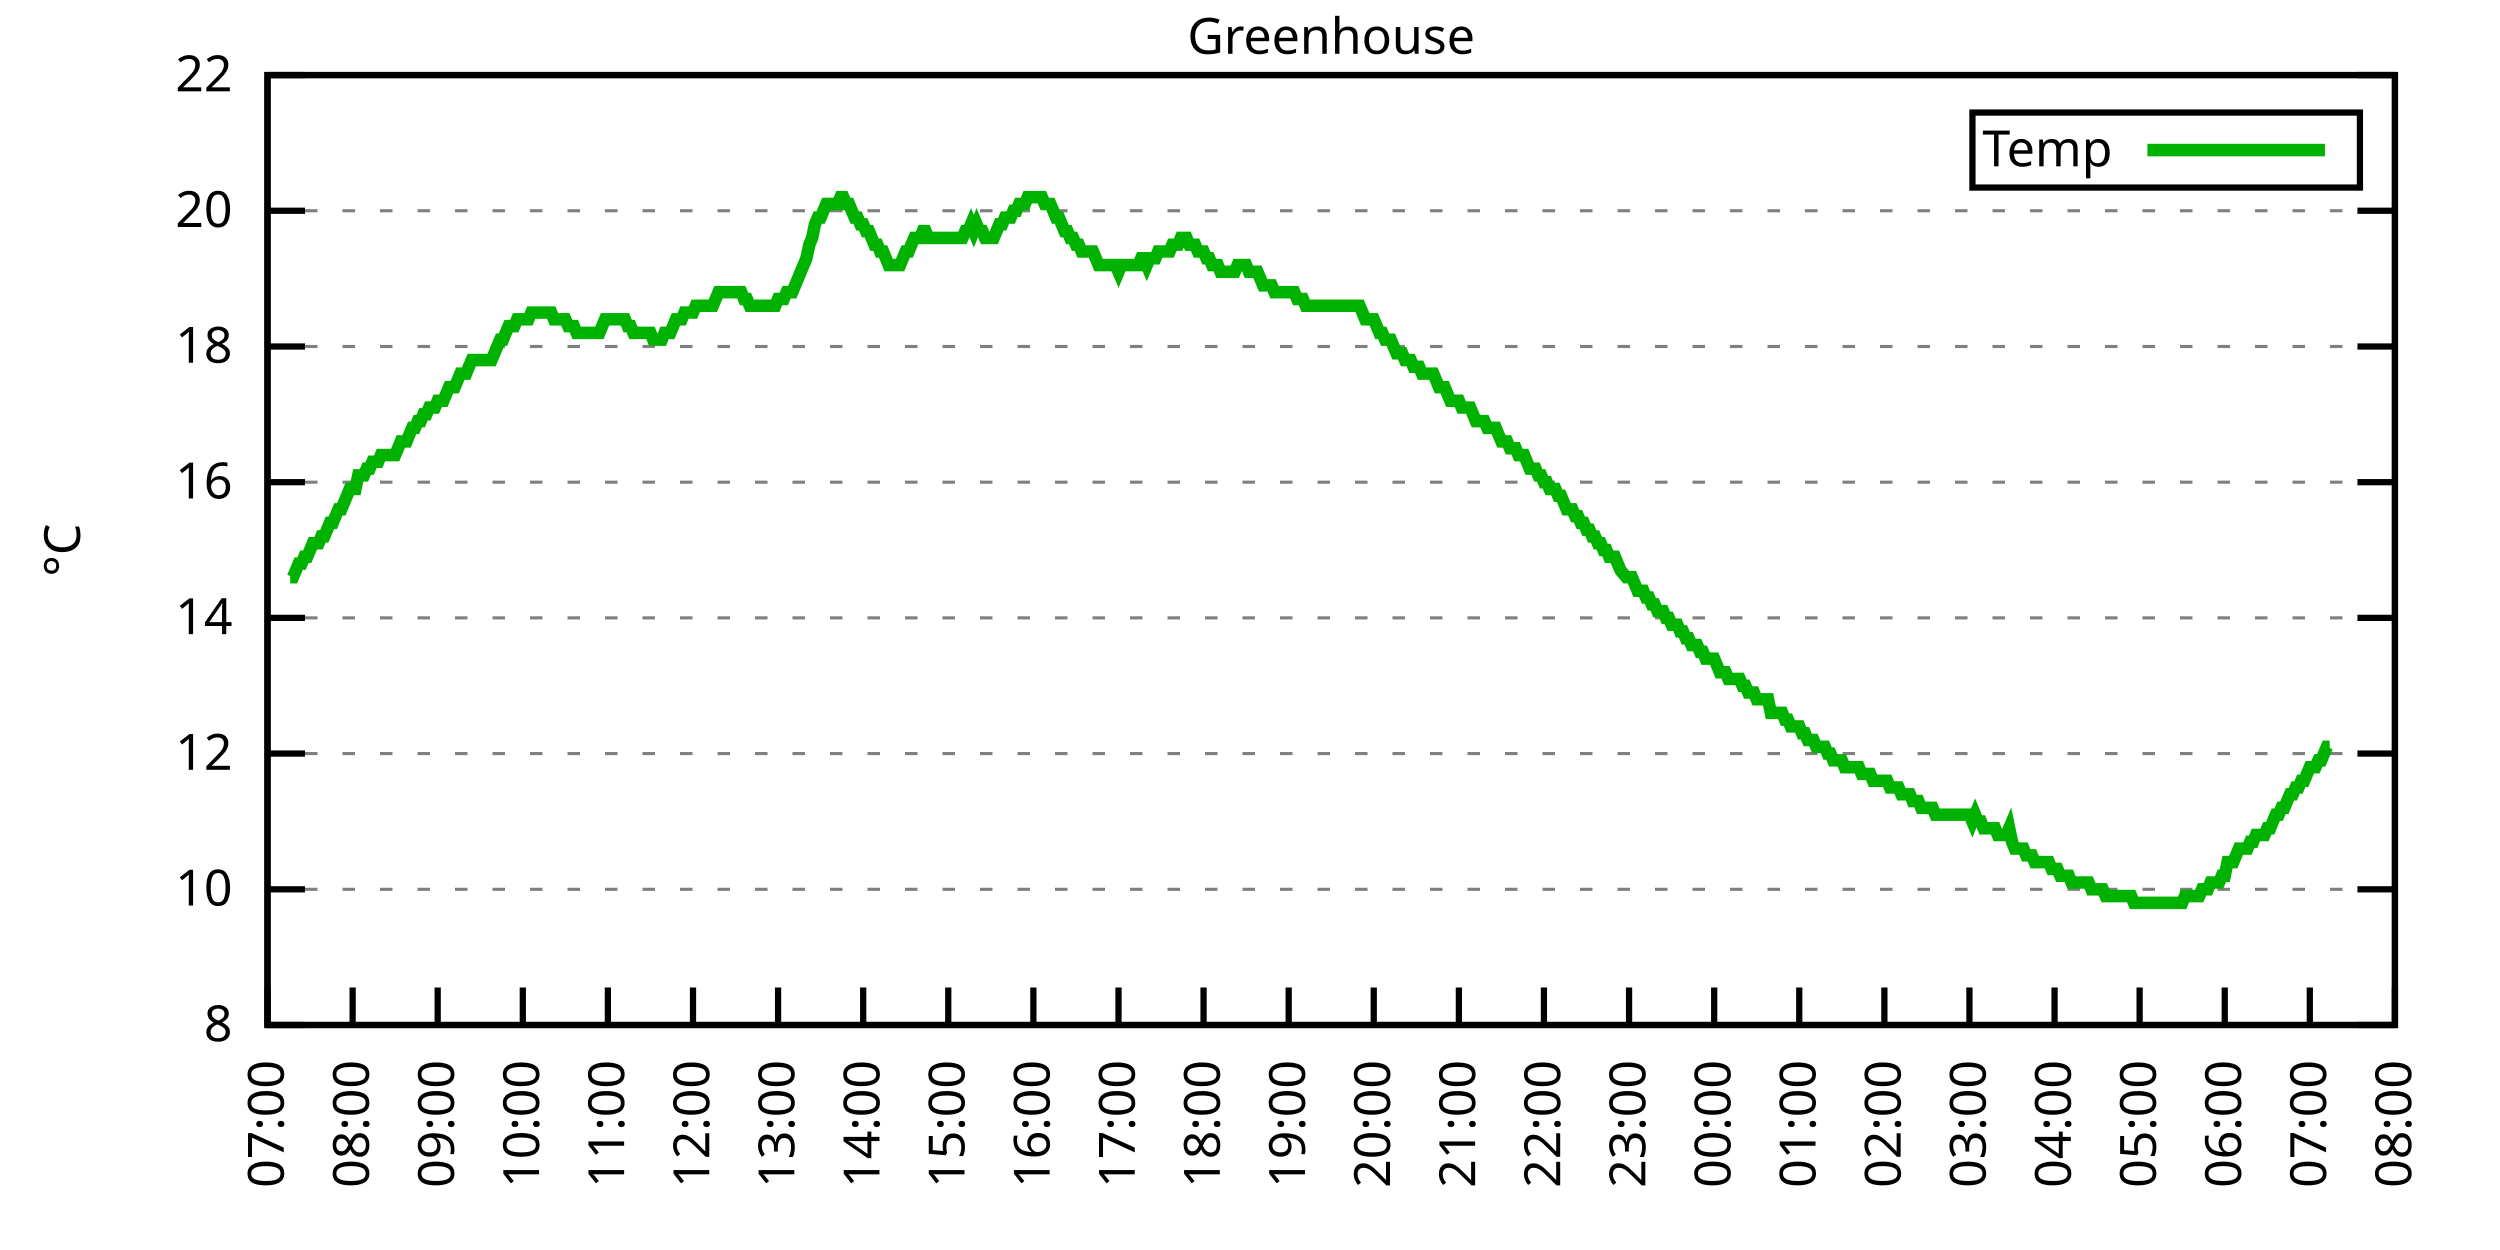
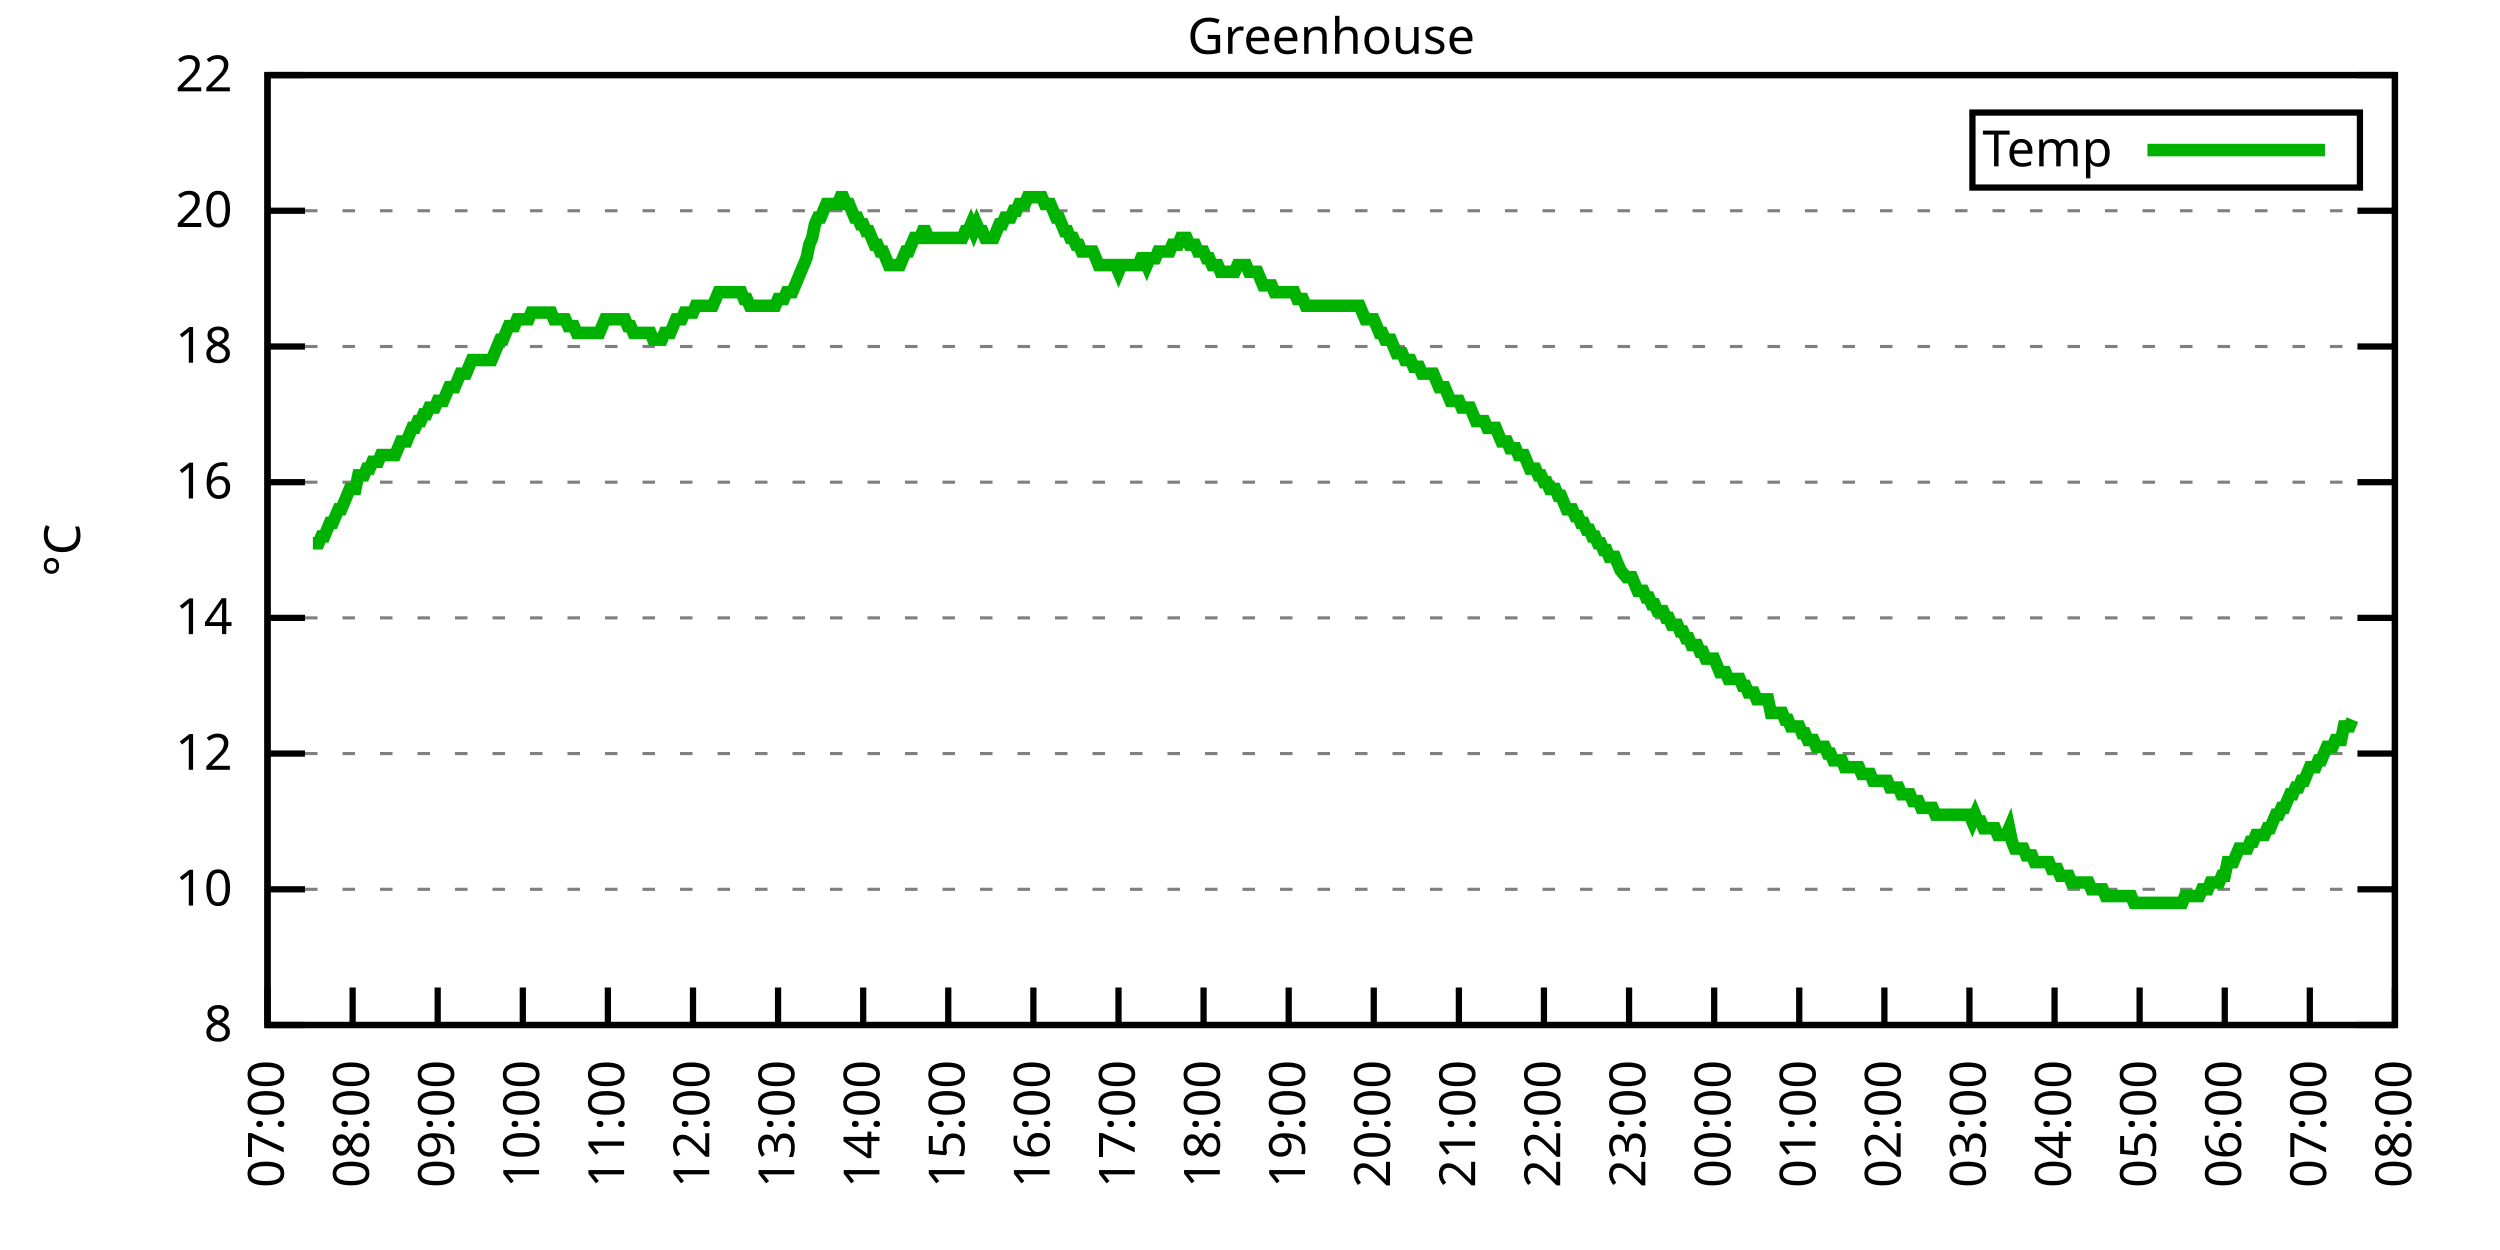
<svg xmlns="http://www.w3.org/2000/svg" xmlns:xlink="http://www.w3.org/1999/xlink" width="400" height="200" viewBox="0 0 400 200">
  <g id="gnuplot_canvas">
    <rect x="0" y="0" width="400" height="200" fill="none" />
    <defs>
      <circle id="gpDot" r="0.5" stroke-width="0.5" stroke="currentColor" />
      <path id="gpPt0" stroke-width="0.333" stroke="currentColor" d="M-1,0 h2 M0,-1 v2" />
      <path id="gpPt1" stroke-width="0.333" stroke="currentColor" d="M-1,-1 L1,1 M1,-1 L-1,1" />
      <path id="gpPt2" stroke-width="0.333" stroke="currentColor" d="M-1,0 L1,0 M0,-1 L0,1 M-1,-1 L1,1 M-1,1 L1,-1" />
      <rect id="gpPt3" stroke-width="0.333" stroke="currentColor" x="-1" y="-1" width="2" height="2" />
      <rect id="gpPt4" stroke-width="0.333" stroke="currentColor" fill="currentColor" x="-1" y="-1" width="2" height="2" />
      <circle id="gpPt5" stroke-width="0.333" stroke="currentColor" cx="0" cy="0" r="1" />
      <use xlink:href="#gpPt5" id="gpPt6" fill="currentColor" stroke="none" />
      <path id="gpPt7" stroke-width="0.333" stroke="currentColor" d="M0,-1.33 L-1.33,0.67 L1.33,0.67 z" />
      <use xlink:href="#gpPt7" id="gpPt8" fill="currentColor" stroke="none" />
      <use xlink:href="#gpPt7" id="gpPt9" stroke="currentColor" transform="rotate(180)" />
      <use xlink:href="#gpPt9" id="gpPt10" fill="currentColor" stroke="none" />
      <use xlink:href="#gpPt3" id="gpPt11" stroke="currentColor" transform="rotate(45)" />
      <use xlink:href="#gpPt11" id="gpPt12" fill="currentColor" stroke="none" />
      <path id="gpPt13" stroke-width="0.333" stroke="currentColor" d="M0,1.330 L1.265,0.411 L0.782,-1.067 L-0.782,-1.076 L-1.265,0.411 z" />
      <use xlink:href="#gpPt13" id="gpPt14" fill="currentColor" stroke="none" />
      <filter id="textbox" filterUnits="objectBoundingBox" x="0" y="0" height="1" width="1">
        <feFlood flood-color="white" flood-opacity="1" result="bgnd" />
        <feComposite in="SourceGraphic" in2="bgnd" operator="atop" />
      </filter>
      <filter id="greybox" filterUnits="objectBoundingBox" x="0" y="0" height="1" width="1">
        <feFlood flood-color="lightgrey" flood-opacity="1" result="grey" />
        <feComposite in="SourceGraphic" in2="grey" operator="atop" />
      </filter>
    </defs>
    <g fill="none" color="white" stroke="currentColor" stroke-width="1.00" stroke-linecap="butt" stroke-linejoin="miter">
</g>
    <g fill="none" color="black" stroke="currentColor" stroke-width="1.00" stroke-linecap="butt" stroke-linejoin="miter">
      <g stroke="none" shape-rendering="crispEdges">
        <polygon fill="rgb(255, 255, 255)" points="42.80,164.00 383.18,164.00 383.18,12.02 42.80,12.02 " />
      </g>
    </g>
    <g fill="none" color="black" stroke="currentColor" stroke-width="1.00" stroke-linecap="butt" stroke-linejoin="miter">
</g>
    <g fill="none" color="black" stroke="black" stroke-width="0.50" stroke-linecap="butt" stroke-linejoin="miter">
</g>
    <g fill="none" color="gray" stroke="currentColor" stroke-width="0.50" stroke-linecap="butt" stroke-linejoin="miter">
      <path stroke="gray" stroke-dasharray="2,4" class="gridline" d="M42.80,164.00 L383.19,164.00  " />
    </g>
    <g fill="none" color="gray" stroke="gray" stroke-width="1.00" stroke-linecap="butt" stroke-linejoin="miter">
</g>
    <g fill="none" color="black" stroke="currentColor" stroke-width="1.00" stroke-linecap="butt" stroke-linejoin="miter">
      <path stroke="black" d="M42.80,164.00 L48.80,164.00 M383.19,164.00 L377.19,164.00  " />
      <g transform="translate(37.20,166.60)" stroke="none" fill="black" font-family="Sans" font-size="8.00" text-anchor="end">
        <text>
          <tspan font-family="Sans"> 8</tspan>
        </text>
      </g>
    </g>
    <g fill="none" color="black" stroke="currentColor" stroke-width="1.00" stroke-linecap="butt" stroke-linejoin="miter">
</g>
    <g fill="none" color="black" stroke="black" stroke-width="0.50" stroke-linecap="butt" stroke-linejoin="miter">
</g>
    <g fill="none" color="gray" stroke="currentColor" stroke-width="0.50" stroke-linecap="butt" stroke-linejoin="miter">
      <path stroke="gray" stroke-dasharray="2,4" class="gridline" d="M42.80,142.29 L383.19,142.29  " />
    </g>
    <g fill="none" color="gray" stroke="gray" stroke-width="1.00" stroke-linecap="butt" stroke-linejoin="miter">
</g>
    <g fill="none" color="black" stroke="currentColor" stroke-width="1.00" stroke-linecap="butt" stroke-linejoin="miter">
      <path stroke="black" d="M42.80,142.29 L48.80,142.29 M383.19,142.29 L377.19,142.29  " />
      <g transform="translate(37.20,144.89)" stroke="none" fill="black" font-family="Sans" font-size="8.00" text-anchor="end">
        <text>
          <tspan font-family="Sans"> 10</tspan>
        </text>
      </g>
    </g>
    <g fill="none" color="black" stroke="currentColor" stroke-width="1.00" stroke-linecap="butt" stroke-linejoin="miter">
</g>
    <g fill="none" color="black" stroke="black" stroke-width="0.50" stroke-linecap="butt" stroke-linejoin="miter">
</g>
    <g fill="none" color="gray" stroke="currentColor" stroke-width="0.50" stroke-linecap="butt" stroke-linejoin="miter">
      <path stroke="gray" stroke-dasharray="2,4" class="gridline" d="M42.80,120.57 L383.19,120.57  " />
    </g>
    <g fill="none" color="gray" stroke="gray" stroke-width="1.00" stroke-linecap="butt" stroke-linejoin="miter">
</g>
    <g fill="none" color="black" stroke="currentColor" stroke-width="1.00" stroke-linecap="butt" stroke-linejoin="miter">
      <path stroke="black" d="M42.80,120.57 L48.80,120.57 M383.19,120.57 L377.19,120.57  " />
      <g transform="translate(37.20,123.17)" stroke="none" fill="black" font-family="Sans" font-size="8.00" text-anchor="end">
        <text>
          <tspan font-family="Sans"> 12</tspan>
        </text>
      </g>
    </g>
    <g fill="none" color="black" stroke="currentColor" stroke-width="1.00" stroke-linecap="butt" stroke-linejoin="miter">
</g>
    <g fill="none" color="black" stroke="black" stroke-width="0.50" stroke-linecap="butt" stroke-linejoin="miter">
</g>
    <g fill="none" color="gray" stroke="currentColor" stroke-width="0.50" stroke-linecap="butt" stroke-linejoin="miter">
      <path stroke="gray" stroke-dasharray="2,4" class="gridline" d="M42.80,98.86 L383.19,98.86  " />
    </g>
    <g fill="none" color="gray" stroke="gray" stroke-width="1.00" stroke-linecap="butt" stroke-linejoin="miter">
</g>
    <g fill="none" color="black" stroke="currentColor" stroke-width="1.00" stroke-linecap="butt" stroke-linejoin="miter">
      <path stroke="black" d="M42.80,98.86 L48.80,98.86 M383.19,98.86 L377.19,98.86  " />
      <g transform="translate(37.20,101.46)" stroke="none" fill="black" font-family="Sans" font-size="8.00" text-anchor="end">
        <text>
          <tspan font-family="Sans"> 14</tspan>
        </text>
      </g>
    </g>
    <g fill="none" color="black" stroke="currentColor" stroke-width="1.00" stroke-linecap="butt" stroke-linejoin="miter">
</g>
    <g fill="none" color="black" stroke="black" stroke-width="0.50" stroke-linecap="butt" stroke-linejoin="miter">
</g>
    <g fill="none" color="gray" stroke="currentColor" stroke-width="0.50" stroke-linecap="butt" stroke-linejoin="miter">
      <path stroke="gray" stroke-dasharray="2,4" class="gridline" d="M42.80,77.15 L383.19,77.15  " />
    </g>
    <g fill="none" color="gray" stroke="gray" stroke-width="1.00" stroke-linecap="butt" stroke-linejoin="miter">
</g>
    <g fill="none" color="black" stroke="currentColor" stroke-width="1.00" stroke-linecap="butt" stroke-linejoin="miter">
      <path stroke="black" d="M42.80,77.15 L48.80,77.15 M383.19,77.15 L377.19,77.15  " />
      <g transform="translate(37.20,79.75)" stroke="none" fill="black" font-family="Sans" font-size="8.00" text-anchor="end">
        <text>
          <tspan font-family="Sans"> 16</tspan>
        </text>
      </g>
    </g>
    <g fill="none" color="black" stroke="currentColor" stroke-width="1.00" stroke-linecap="butt" stroke-linejoin="miter">
</g>
    <g fill="none" color="black" stroke="black" stroke-width="0.50" stroke-linecap="butt" stroke-linejoin="miter">
</g>
    <g fill="none" color="gray" stroke="currentColor" stroke-width="0.50" stroke-linecap="butt" stroke-linejoin="miter">
      <path stroke="gray" stroke-dasharray="2,4" class="gridline" d="M42.80,55.44 L383.19,55.44  " />
    </g>
    <g fill="none" color="gray" stroke="gray" stroke-width="1.00" stroke-linecap="butt" stroke-linejoin="miter">
</g>
    <g fill="none" color="black" stroke="currentColor" stroke-width="1.00" stroke-linecap="butt" stroke-linejoin="miter">
      <path stroke="black" d="M42.80,55.44 L48.80,55.44 M383.19,55.44 L377.19,55.44  " />
      <g transform="translate(37.20,58.04)" stroke="none" fill="black" font-family="Sans" font-size="8.00" text-anchor="end">
        <text>
          <tspan font-family="Sans"> 18</tspan>
        </text>
      </g>
    </g>
    <g fill="none" color="black" stroke="currentColor" stroke-width="1.00" stroke-linecap="butt" stroke-linejoin="miter">
</g>
    <g fill="none" color="black" stroke="black" stroke-width="0.50" stroke-linecap="butt" stroke-linejoin="miter">
</g>
    <g fill="none" color="gray" stroke="currentColor" stroke-width="0.50" stroke-linecap="butt" stroke-linejoin="miter">
      <path stroke="gray" stroke-dasharray="2,4" class="gridline" d="M42.80,33.72 L383.19,33.72  " />
    </g>
    <g fill="none" color="gray" stroke="gray" stroke-width="1.00" stroke-linecap="butt" stroke-linejoin="miter">
</g>
    <g fill="none" color="black" stroke="currentColor" stroke-width="1.00" stroke-linecap="butt" stroke-linejoin="miter">
      <path stroke="black" d="M42.80,33.72 L48.80,33.72 M383.19,33.72 L377.19,33.72  " />
      <g transform="translate(37.20,36.32)" stroke="none" fill="black" font-family="Sans" font-size="8.00" text-anchor="end">
        <text>
          <tspan font-family="Sans"> 20</tspan>
        </text>
      </g>
    </g>
    <g fill="none" color="black" stroke="currentColor" stroke-width="1.00" stroke-linecap="butt" stroke-linejoin="miter">
</g>
    <g fill="none" color="black" stroke="black" stroke-width="0.50" stroke-linecap="butt" stroke-linejoin="miter">
</g>
    <g fill="none" color="gray" stroke="currentColor" stroke-width="0.50" stroke-linecap="butt" stroke-linejoin="miter">
      <path stroke="gray" stroke-dasharray="2,4" class="gridline" d="M42.80,12.01 L383.19,12.01  " />
    </g>
    <g fill="none" color="gray" stroke="gray" stroke-width="1.00" stroke-linecap="butt" stroke-linejoin="miter">
</g>
    <g fill="none" color="black" stroke="currentColor" stroke-width="1.00" stroke-linecap="butt" stroke-linejoin="miter">
      <path stroke="black" d="M42.80,12.01 L48.80,12.01 M383.19,12.01 L377.19,12.01  " />
      <g transform="translate(37.20,14.61)" stroke="none" fill="black" font-family="Sans" font-size="8.00" text-anchor="end">
        <text>
          <tspan font-family="Sans"> 22</tspan>
        </text>
      </g>
    </g>
    <g fill="none" color="black" stroke="currentColor" stroke-width="1.00" stroke-linecap="butt" stroke-linejoin="miter">
      <path stroke="black" d="M42.80,164.00 L42.80,158.00  " />
      <g transform="translate(45.40,169.60) rotate(270.00)" stroke="none" fill="black" font-family="Sans" font-size="8.00" text-anchor="end">
        <text>
          <tspan font-family="Sans">07:00</tspan>
        </text>
      </g>
    </g>
    <g fill="none" color="black" stroke="currentColor" stroke-width="1.00" stroke-linecap="butt" stroke-linejoin="miter">
      <path stroke="black" d="M56.42,164.00 L56.42,158.00  " />
      <g transform="translate(59.02,169.60) rotate(270.00)" stroke="none" fill="black" font-family="Sans" font-size="8.00" text-anchor="end">
        <text>
          <tspan font-family="Sans">08:00</tspan>
        </text>
      </g>
    </g>
    <g fill="none" color="black" stroke="currentColor" stroke-width="1.00" stroke-linecap="butt" stroke-linejoin="miter">
      <path stroke="black" d="M70.03,164.00 L70.03,158.00  " />
      <g transform="translate(72.63,169.60) rotate(270.00)" stroke="none" fill="black" font-family="Sans" font-size="8.00" text-anchor="end">
        <text>
          <tspan font-family="Sans">09:00</tspan>
        </text>
      </g>
    </g>
    <g fill="none" color="black" stroke="currentColor" stroke-width="1.00" stroke-linecap="butt" stroke-linejoin="miter">
      <path stroke="black" d="M83.65,164.00 L83.65,158.00  " />
      <g transform="translate(86.25,169.60) rotate(270.00)" stroke="none" fill="black" font-family="Sans" font-size="8.00" text-anchor="end">
        <text>
          <tspan font-family="Sans">10:00</tspan>
        </text>
      </g>
    </g>
    <g fill="none" color="black" stroke="currentColor" stroke-width="1.00" stroke-linecap="butt" stroke-linejoin="miter">
      <path stroke="black" d="M97.26,164.00 L97.26,158.00  " />
      <g transform="translate(99.86,169.60) rotate(270.00)" stroke="none" fill="black" font-family="Sans" font-size="8.00" text-anchor="end">
        <text>
          <tspan font-family="Sans">11:00</tspan>
        </text>
      </g>
    </g>
    <g fill="none" color="black" stroke="currentColor" stroke-width="1.00" stroke-linecap="butt" stroke-linejoin="miter">
      <path stroke="black" d="M110.88,164.00 L110.88,158.00  " />
      <g transform="translate(113.48,169.60) rotate(270.00)" stroke="none" fill="black" font-family="Sans" font-size="8.00" text-anchor="end">
        <text>
          <tspan font-family="Sans">12:00</tspan>
        </text>
      </g>
    </g>
    <g fill="none" color="black" stroke="currentColor" stroke-width="1.00" stroke-linecap="butt" stroke-linejoin="miter">
      <path stroke="black" d="M124.49,164.00 L124.49,158.00  " />
      <g transform="translate(127.09,169.60) rotate(270.00)" stroke="none" fill="black" font-family="Sans" font-size="8.00" text-anchor="end">
        <text>
          <tspan font-family="Sans">13:00</tspan>
        </text>
      </g>
    </g>
    <g fill="none" color="black" stroke="currentColor" stroke-width="1.00" stroke-linecap="butt" stroke-linejoin="miter">
      <path stroke="black" d="M138.11,164.00 L138.11,158.00  " />
      <g transform="translate(140.71,169.60) rotate(270.00)" stroke="none" fill="black" font-family="Sans" font-size="8.00" text-anchor="end">
        <text>
          <tspan font-family="Sans">14:00</tspan>
        </text>
      </g>
    </g>
    <g fill="none" color="black" stroke="currentColor" stroke-width="1.00" stroke-linecap="butt" stroke-linejoin="miter">
      <path stroke="black" d="M151.72,164.00 L151.72,158.00  " />
      <g transform="translate(154.32,169.60) rotate(270.00)" stroke="none" fill="black" font-family="Sans" font-size="8.00" text-anchor="end">
        <text>
          <tspan font-family="Sans">15:00</tspan>
        </text>
      </g>
    </g>
    <g fill="none" color="black" stroke="currentColor" stroke-width="1.00" stroke-linecap="butt" stroke-linejoin="miter">
      <path stroke="black" d="M165.34,164.00 L165.34,158.00  " />
      <g transform="translate(167.94,169.60) rotate(270.00)" stroke="none" fill="black" font-family="Sans" font-size="8.00" text-anchor="end">
        <text>
          <tspan font-family="Sans">16:00</tspan>
        </text>
      </g>
    </g>
    <g fill="none" color="black" stroke="currentColor" stroke-width="1.00" stroke-linecap="butt" stroke-linejoin="miter">
      <path stroke="black" d="M178.96,164.00 L178.96,158.00  " />
      <g transform="translate(181.56,169.60) rotate(270.00)" stroke="none" fill="black" font-family="Sans" font-size="8.00" text-anchor="end">
        <text>
          <tspan font-family="Sans">17:00</tspan>
        </text>
      </g>
    </g>
    <g fill="none" color="black" stroke="currentColor" stroke-width="1.00" stroke-linecap="butt" stroke-linejoin="miter">
      <path stroke="black" d="M192.57,164.00 L192.57,158.00  " />
      <g transform="translate(195.17,169.60) rotate(270.00)" stroke="none" fill="black" font-family="Sans" font-size="8.00" text-anchor="end">
        <text>
          <tspan font-family="Sans">18:00</tspan>
        </text>
      </g>
    </g>
    <g fill="none" color="black" stroke="currentColor" stroke-width="1.00" stroke-linecap="butt" stroke-linejoin="miter">
      <path stroke="black" d="M206.19,164.00 L206.19,158.00  " />
      <g transform="translate(208.79,169.60) rotate(270.00)" stroke="none" fill="black" font-family="Sans" font-size="8.00" text-anchor="end">
        <text>
          <tspan font-family="Sans">19:00</tspan>
        </text>
      </g>
    </g>
    <g fill="none" color="black" stroke="currentColor" stroke-width="1.00" stroke-linecap="butt" stroke-linejoin="miter">
      <path stroke="black" d="M219.80,164.00 L219.80,158.00  " />
      <g transform="translate(222.40,169.60) rotate(270.00)" stroke="none" fill="black" font-family="Sans" font-size="8.00" text-anchor="end">
        <text>
          <tspan font-family="Sans">20:00</tspan>
        </text>
      </g>
    </g>
    <g fill="none" color="black" stroke="currentColor" stroke-width="1.00" stroke-linecap="butt" stroke-linejoin="miter">
      <path stroke="black" d="M233.42,164.00 L233.42,158.00  " />
      <g transform="translate(236.02,169.60) rotate(270.00)" stroke="none" fill="black" font-family="Sans" font-size="8.00" text-anchor="end">
        <text>
          <tspan font-family="Sans">21:00</tspan>
        </text>
      </g>
    </g>
    <g fill="none" color="black" stroke="currentColor" stroke-width="1.00" stroke-linecap="butt" stroke-linejoin="miter">
      <path stroke="black" d="M247.03,164.00 L247.03,158.00  " />
      <g transform="translate(249.63,169.60) rotate(270.00)" stroke="none" fill="black" font-family="Sans" font-size="8.00" text-anchor="end">
        <text>
          <tspan font-family="Sans">22:00</tspan>
        </text>
      </g>
    </g>
    <g fill="none" color="black" stroke="currentColor" stroke-width="1.00" stroke-linecap="butt" stroke-linejoin="miter">
      <path stroke="black" d="M260.65,164.00 L260.65,158.00  " />
      <g transform="translate(263.25,169.60) rotate(270.00)" stroke="none" fill="black" font-family="Sans" font-size="8.00" text-anchor="end">
        <text>
          <tspan font-family="Sans">23:00</tspan>
        </text>
      </g>
    </g>
    <g fill="none" color="black" stroke="currentColor" stroke-width="1.00" stroke-linecap="butt" stroke-linejoin="miter">
      <path stroke="black" d="M274.27,164.00 L274.27,158.00  " />
      <g transform="translate(276.87,169.60) rotate(270.00)" stroke="none" fill="black" font-family="Sans" font-size="8.00" text-anchor="end">
        <text>
          <tspan font-family="Sans">00:00</tspan>
        </text>
      </g>
    </g>
    <g fill="none" color="black" stroke="currentColor" stroke-width="1.00" stroke-linecap="butt" stroke-linejoin="miter">
      <path stroke="black" d="M287.88,164.00 L287.88,158.00  " />
      <g transform="translate(290.48,169.60) rotate(270.00)" stroke="none" fill="black" font-family="Sans" font-size="8.00" text-anchor="end">
        <text>
          <tspan font-family="Sans">01:00</tspan>
        </text>
      </g>
    </g>
    <g fill="none" color="black" stroke="currentColor" stroke-width="1.00" stroke-linecap="butt" stroke-linejoin="miter">
      <path stroke="black" d="M301.50,164.00 L301.50,158.00  " />
      <g transform="translate(304.10,169.60) rotate(270.00)" stroke="none" fill="black" font-family="Sans" font-size="8.00" text-anchor="end">
        <text>
          <tspan font-family="Sans">02:00</tspan>
        </text>
      </g>
    </g>
    <g fill="none" color="black" stroke="currentColor" stroke-width="1.00" stroke-linecap="butt" stroke-linejoin="miter">
      <path stroke="black" d="M315.11,164.00 L315.11,158.00  " />
      <g transform="translate(317.71,169.60) rotate(270.00)" stroke="none" fill="black" font-family="Sans" font-size="8.00" text-anchor="end">
        <text>
          <tspan font-family="Sans">03:00</tspan>
        </text>
      </g>
    </g>
    <g fill="none" color="black" stroke="currentColor" stroke-width="1.00" stroke-linecap="butt" stroke-linejoin="miter">
      <path stroke="black" d="M328.73,164.00 L328.73,158.00  " />
      <g transform="translate(331.33,169.60) rotate(270.00)" stroke="none" fill="black" font-family="Sans" font-size="8.00" text-anchor="end">
        <text>
          <tspan font-family="Sans">04:00</tspan>
        </text>
      </g>
    </g>
    <g fill="none" color="black" stroke="currentColor" stroke-width="1.00" stroke-linecap="butt" stroke-linejoin="miter">
      <path stroke="black" d="M342.34,164.00 L342.34,158.00  " />
      <g transform="translate(344.94,169.60) rotate(270.00)" stroke="none" fill="black" font-family="Sans" font-size="8.00" text-anchor="end">
        <text>
          <tspan font-family="Sans">05:00</tspan>
        </text>
      </g>
    </g>
    <g fill="none" color="black" stroke="currentColor" stroke-width="1.00" stroke-linecap="butt" stroke-linejoin="miter">
      <path stroke="black" d="M355.96,164.00 L355.96,158.00  " />
      <g transform="translate(358.56,169.60) rotate(270.00)" stroke="none" fill="black" font-family="Sans" font-size="8.00" text-anchor="end">
        <text>
          <tspan font-family="Sans">06:00</tspan>
        </text>
      </g>
    </g>
    <g fill="none" color="black" stroke="currentColor" stroke-width="1.00" stroke-linecap="butt" stroke-linejoin="miter">
      <path stroke="black" d="M369.57,164.00 L369.57,158.00  " />
      <g transform="translate(372.17,169.60) rotate(270.00)" stroke="none" fill="black" font-family="Sans" font-size="8.00" text-anchor="end">
        <text>
          <tspan font-family="Sans">07:00</tspan>
        </text>
      </g>
    </g>
    <g fill="none" color="black" stroke="currentColor" stroke-width="1.00" stroke-linecap="butt" stroke-linejoin="miter">
      <path stroke="black" d="M383.19,164.00 L383.19,158.00  " />
      <g transform="translate(385.79,169.60) rotate(270.00)" stroke="none" fill="black" font-family="Sans" font-size="8.00" text-anchor="end">
        <text>
          <tspan font-family="Sans">08:00</tspan>
        </text>
      </g>
    </g>
    <g fill="none" color="black" stroke="currentColor" stroke-width="1.00" stroke-linecap="butt" stroke-linejoin="miter">
</g>
    <g fill="none" color="black" stroke="currentColor" stroke-width="1.00" stroke-linecap="butt" stroke-linejoin="miter">
      <path stroke="black" d="M42.80,12.01 L42.80,164.00 L383.19,164.00 L383.19,12.01 L42.80,12.01 Z  " />
    </g>
    <g fill="none" color="black" stroke="currentColor" stroke-width="1.00" stroke-linecap="butt" stroke-linejoin="miter">
</g>
    <g fill="none" color="black" stroke="currentColor" stroke-width="1.00" stroke-linecap="butt" stroke-linejoin="miter">
      <path stroke="black" d="M315.59,30.01 L315.59,18.01 L377.59,18.01 L377.59,30.01 L315.59,30.01 Z  " />
    </g>
    <g id="Greenhouse_plot_1">
      <g fill="none" color="white" stroke="black" stroke-width="2.00" stroke-linecap="butt" stroke-linejoin="miter">
</g>
      <g fill="none" color="black" stroke="currentColor" stroke-width="2.00" stroke-linecap="butt" stroke-linejoin="miter">
        <g transform="translate(337.99,26.61)" stroke="none" fill="black" font-family="Sans" font-size="8.00" text-anchor="end">
          <text>
            <tspan font-family="Sans">Temp</tspan>
          </text>
        </g>
      </g>
      <g fill="none" color="black" stroke="currentColor" stroke-width="2.00" stroke-linecap="butt" stroke-linejoin="miter">
-         <path stroke="rgb(  0, 178,   0)" d="M343.59,24.01 L371.99,24.01 M46.43,92.35 L46.88,92.35 L47.34,91.26 L47.79,90.18 L48.25,90.18 L48.70,89.09   L49.15,89.09 L49.61,88.00 L50.06,86.92 L50.52,86.92 L50.97,86.92 L51.42,85.83 L51.88,85.83 L52.33,84.75   L52.78,83.66 L53.24,83.66 L53.69,82.58 L54.15,81.49 L54.60,81.49 L55.05,80.41 L55.51,79.32 L55.96,78.23   L56.42,78.23 L56.87,78.23 L57.32,76.06 L57.78,76.06 L58.23,76.06 L58.68,74.98 L59.14,74.98 L59.59,73.89   L60.05,73.89 L60.50,73.89 L60.95,72.81 L61.41,72.81 L61.86,72.81 L62.32,72.81 L62.77,72.81 L63.22,72.81   L63.68,71.72 L64.13,70.63 L64.58,70.63 L65.04,70.63 L65.49,69.55 L65.95,68.46 L66.40,68.46 L66.85,67.38   L67.31,67.38 L67.76,66.29 L68.22,66.29 L68.67,65.21 L69.12,65.21 L69.58,65.21 L70.03,64.12 L70.49,64.12   L70.94,64.12 L71.39,63.04 L71.85,61.95 L72.30,61.95 L72.75,61.95 L73.21,60.86 L73.66,59.78 L74.12,59.78   L74.57,59.78 L75.02,58.69 L75.48,57.61 L75.93,57.61 L76.39,57.61 L76.84,57.61 L77.29,57.61 L77.75,57.61   L78.20,57.61 L78.65,57.61 L79.11,56.52 L79.56,55.44 L80.02,54.35 L80.47,54.35 L80.92,53.26 L81.38,52.18   L81.83,52.18 L82.29,52.18 L82.74,51.09 L83.19,51.09 L83.65,51.09 L84.10,51.09 L84.55,51.09 L85.01,50.01   L85.46,50.01 L85.92,50.01 L86.37,50.01 L86.82,50.01 L87.28,50.01 L87.73,50.01 L88.19,50.01 L88.64,51.09   L89.09,51.09 L89.55,51.09 L90.00,51.09 L90.45,51.09 L90.91,52.18 L91.36,52.18 L91.82,52.18 L92.27,53.26   L92.72,53.26 L93.18,53.26 L93.63,53.26 L94.09,53.26 L94.54,53.26 L94.99,53.26 L95.45,53.26 L95.90,53.26   L96.35,52.18 L96.81,51.09 L97.26,51.09 L97.72,51.09 L98.17,51.09 L98.62,51.09 L99.08,51.09 L99.53,51.09   L99.99,51.09 L100.44,52.18 L100.89,52.18 L101.35,53.26 L101.80,53.26 L102.25,53.26 L102.71,53.26 L103.16,53.26   L103.62,53.26 L104.07,53.26 L104.52,54.35 L104.98,54.35 L105.43,54.35 L105.89,54.35 L106.34,53.26 L106.79,53.26   L107.25,53.26 L107.70,52.18 L108.15,51.09 L108.61,51.09 L109.06,51.09 L109.52,50.01 L109.97,50.01 L110.42,50.01   L110.88,50.01 L111.33,48.92 L111.79,48.92 L112.24,48.92 L112.69,48.92 L113.15,48.92 L113.60,48.92 L114.05,48.92   L114.51,47.84 L114.96,46.75 L115.42,46.75 L115.87,46.75 L116.32,46.75 L116.78,46.75 L117.23,46.75 L117.69,46.75   L118.14,46.75 L118.59,46.75 L119.05,47.84 L119.50,47.84 L119.96,48.92 L120.41,48.92 L120.86,48.92 L121.32,48.92   L121.77,48.92 L122.22,48.92 L122.68,48.92 L123.13,48.92 L123.59,48.92 L124.04,48.92 L124.49,47.84 L124.95,47.84   L125.40,47.84 L125.86,46.75 L126.31,46.75 L126.76,46.75 L127.22,45.66 L127.67,44.58 L128.12,43.49 L128.58,42.41   L129.03,41.32 L129.49,39.15 L129.94,38.07 L130.39,35.89 L130.85,34.81 L131.30,34.81 L131.76,33.72 L132.21,32.64   L132.66,32.64 L133.12,32.64 L133.57,32.64 L134.02,32.64 L134.48,31.55 L134.93,31.55 L135.39,32.64 L135.84,32.64   L136.29,33.72 L136.75,34.81 L137.20,34.81 L137.66,35.89 L138.11,35.89 L138.56,36.98 L139.02,36.98 L139.47,38.07   L139.92,39.15 L140.38,39.15 L140.83,40.24 L141.29,40.24 L141.74,41.32 L142.19,42.41 L142.65,42.41 L143.10,42.41   L143.56,42.41 L144.01,42.41 L144.46,41.32 L144.92,40.24 L145.37,40.24 L145.82,39.15 L146.28,38.07 L146.73,38.07   L147.19,38.07 L147.64,36.98 L148.09,36.98 L148.55,38.07 L149.00,38.07 L149.46,38.07 L149.91,38.07 L150.36,38.07   L150.82,38.07 L151.27,38.07 L151.72,38.07 L152.18,38.07 L152.63,38.07 L153.09,38.07 L153.54,38.07 L153.99,38.07   L154.45,36.98 L154.90,36.98 L155.36,35.89 L155.81,36.98 L156.26,35.89 L156.72,36.98 L157.17,36.98 L157.62,38.07   L158.08,38.07 L158.53,38.07 L158.99,38.07 L159.44,36.98 L159.89,35.89 L160.35,35.89 L160.80,34.81 L161.26,34.81   L161.71,34.81 L162.16,33.72 L162.62,33.72 L163.07,32.64 L163.52,32.64 L163.98,32.64 L164.43,31.55 L164.89,31.55   L165.34,31.55 L165.79,31.55 L166.25,31.55 L166.70,31.55 L167.16,32.64 L167.61,32.64 L168.06,32.64 L168.52,33.72   L168.97,34.81 L169.43,34.81 L169.88,35.89 L170.33,36.98 L170.79,36.98 L171.24,38.07 L171.69,38.07 L172.15,39.15   L172.60,39.15 L173.06,40.24 L173.51,40.24 L173.96,40.24 L174.42,40.24 L174.87,40.24 L175.33,41.32 L175.78,42.41   L176.23,42.41 L176.69,42.41 L177.14,42.41 L177.59,42.41 L178.05,42.41 L178.50,42.41 L178.96,43.49 L179.41,42.41   L179.86,42.41 L180.32,42.41 L180.77,42.41 L181.23,42.41 L181.68,42.41 L182.13,42.41 L182.59,41.32 L183.04,41.32   L183.49,42.41 L183.95,41.32 L184.40,41.32 L184.86,41.32 L185.31,40.24 L185.76,40.24 L186.22,40.24 L186.67,40.24   L187.13,40.24 L187.58,39.15 L188.03,39.15 L188.49,39.15 L188.94,38.07 L189.39,38.07 L189.85,38.07 L190.30,39.15   L190.76,39.15 L191.21,39.15 L191.66,40.24 L192.12,40.24 L192.57,40.24 L193.03,41.32 L193.48,41.32 L193.93,42.41   L194.39,42.41 L194.84,42.41 L195.29,43.49 L195.75,43.49 L196.20,43.49 L196.66,43.49 L197.11,43.49 L197.56,43.49   L198.02,42.41 L198.47,42.41 L198.93,42.41 L199.38,42.41 L199.83,43.49 L200.29,43.49 L200.74,43.49 L201.19,43.49   L201.65,44.58 L202.10,45.66 L202.56,45.66 L203.01,45.66 L203.46,45.66 L203.92,46.75 L204.37,46.75 L204.83,46.75   L205.28,46.75 L205.73,46.75 L206.19,46.75 L206.64,46.75 L207.09,46.75 L207.55,47.84 L208.00,47.84 L208.46,47.84   L208.91,48.92 L209.36,48.92 L209.82,48.92 L210.27,48.92 L210.73,48.92 L211.18,48.92 L211.63,48.92 L212.09,48.92   L212.54,48.92 L213.00,48.92 L213.45,48.92 L213.90,48.92 L214.36,48.92 L214.81,48.92 L215.26,48.92 L215.72,48.92   L216.17,48.92 L216.63,48.92 L217.08,48.92 L217.53,48.92 L217.99,50.01 L218.44,51.09 L218.90,51.09 L219.35,51.09   L219.80,51.09 L220.26,52.18 L220.71,53.26 L221.16,53.26 L221.62,54.35 L222.07,54.35 L222.53,54.35 L222.98,55.44   L223.43,56.52 L223.89,56.52 L224.34,56.52 L224.80,57.61 L225.25,57.61 L225.70,57.61 L226.16,58.69 L226.61,58.69   L227.06,58.69 L227.52,59.78 L227.97,59.78 L228.43,59.78 L228.88,59.78 L229.33,59.78 L229.79,60.86 L230.24,61.95   L230.70,61.95 L231.15,61.95 L231.60,63.04 L232.06,64.12 L232.51,64.12 L232.96,64.12 L233.42,64.12 L233.87,65.21   L234.33,65.21 L234.78,65.21 L235.23,65.21 L235.69,66.29 L236.14,67.38 L236.60,67.38 L237.05,67.38 L237.50,67.38   L237.96,68.46 L238.41,68.46 L238.86,68.46 L239.32,68.46 L239.77,69.55 L240.23,70.63 L240.68,70.63 L241.13,70.63   L241.59,71.72 L242.04,71.72 L242.50,71.72 L242.95,72.81 L243.40,72.81 L243.86,72.81 L244.31,73.89 L244.76,74.98   L245.22,74.98 L245.67,74.98 L246.13,76.06 L246.58,76.06 L247.03,77.15 L247.49,77.15 L247.94,78.23 L248.40,78.23   L248.85,78.23 L249.30,79.32 L249.76,79.32 L250.21,80.41 L250.66,81.49 L251.12,81.49 L251.57,81.49 L252.03,82.58   L252.48,82.58 L252.93,83.66 L253.39,83.66 L253.84,84.75 L254.30,84.75 L254.75,85.83 L255.20,85.83 L255.66,86.92   L256.11,86.92 L256.56,88.00 L257.02,88.00 L257.47,89.09 L257.93,89.09 L258.38,89.09 L258.83,90.18 L259.29,91.26   L260.20,92.35 L260.65,92.35 L261.10,92.35 L261.56,93.43 L262.01,94.52 L262.47,94.52 L262.92,94.52 L263.37,95.60   L263.83,95.60 L264.28,96.69 L264.73,96.69 L265.19,97.78 L265.64,97.78 L266.10,97.78 L266.55,98.86 L267.00,98.86   L267.46,99.95 L267.91,99.95 L268.37,99.95 L268.82,101.03 L269.27,101.03 L269.73,102.12 L270.18,102.12 L270.63,103.20   L271.09,103.20 L271.54,103.20 L272.00,104.29 L272.45,104.29 L272.90,105.38 L273.36,105.38 L273.81,105.38 L274.27,105.38   L274.72,106.46 L275.17,107.55 L275.63,107.55 L276.08,107.55 L276.53,108.63 L276.99,108.63 L277.44,108.63 L277.90,108.63   L278.35,108.63 L278.80,109.72 L279.26,109.72 L279.71,110.80 L280.17,110.80 L280.62,110.80 L281.07,111.89 L281.53,111.89   L281.98,111.89 L282.43,111.89 L282.89,111.89 L283.34,114.06 L283.80,114.06 L284.25,114.06 L284.70,114.06 L285.16,114.06   L285.61,115.15 L286.07,115.15 L286.52,116.23 L286.97,116.23 L287.43,116.23 L287.88,116.23 L288.33,117.32 L288.79,117.32   L289.24,118.40 L289.70,118.40 L290.15,118.40 L290.60,119.49 L291.06,119.49 L291.51,119.49 L291.97,119.49 L292.42,120.57   L292.87,120.57 L293.33,121.66 L293.78,121.66 L294.23,121.66 L294.69,121.66 L295.14,122.75 L295.60,122.75 L296.05,122.75   L296.50,122.75 L296.96,122.75 L297.41,122.75 L297.87,123.83 L298.32,123.83 L298.77,123.83 L299.23,123.83 L299.68,124.92   L300.13,124.92 L300.59,124.92 L301.04,124.92 L301.50,124.92 L301.95,124.92 L302.40,126.00 L302.86,126.00 L303.31,126.00   L303.77,126.00 L304.22,127.09 L304.67,127.09 L305.13,127.09 L305.58,127.09 L306.03,128.17 L306.49,128.17 L306.94,128.17   L307.40,129.26 L307.85,129.26 L308.30,129.26 L308.76,129.26 L309.21,129.26 L309.67,130.35 L310.12,130.35 L310.57,130.35   L311.03,130.35 L311.48,130.35 L311.94,130.35 L312.39,130.35 L312.84,130.35 L313.30,130.35 L313.75,130.35 L314.20,130.35   L314.66,130.35 L315.11,130.35 L315.57,131.43 L316.02,130.35 L316.47,131.43 L316.93,131.43 L317.38,132.52 L317.84,132.52   L318.29,132.52 L318.74,132.52 L319.20,132.52 L319.65,133.60 L320.10,133.60 L320.56,133.60 L321.01,133.60 L321.47,132.52   L321.92,134.69 L322.37,135.77 L322.83,135.77 L323.28,135.77 L323.74,135.77 L324.19,136.86 L324.64,136.86 L325.10,136.86   L325.55,137.94 L326.00,137.94 L326.46,137.94 L326.91,137.94 L327.37,137.94 L327.82,137.94 L328.27,139.03 L328.73,139.03   L329.18,139.03 L329.64,140.12 L330.09,140.12 L330.54,140.12 L331.00,140.12 L331.45,141.20 L331.90,141.20 L332.36,141.20   L332.81,141.20 L333.27,141.20 L333.72,141.20 L334.17,141.20 L334.63,142.29 L335.08,142.29 L335.54,142.29 L335.99,142.29   L336.44,142.29 L336.90,143.37 L337.35,143.37 L337.80,143.37 L338.26,143.37 L338.71,143.37 L339.17,143.37 L339.62,143.37   L340.07,143.37 L340.53,143.37 L340.98,143.37 L341.44,144.46 L341.89,144.46 L342.34,144.46 L342.80,144.46 L343.25,144.46   L343.70,144.46 L344.16,144.46 L344.61,144.46 L345.07,144.46 L345.52,144.46 L345.97,144.46 L346.43,144.46 L346.88,144.46   L347.34,144.46 L347.79,144.46 L348.24,144.46 L348.70,144.46 L349.15,144.46 L349.60,143.37 L350.06,143.37 L350.51,143.37   L350.97,143.37 L351.42,143.37 L351.87,143.37 L352.33,142.29 L352.78,142.29 L353.24,142.29 L353.69,141.20 L354.14,141.20   L354.60,141.20 L355.05,141.20 L355.50,140.12 L355.96,140.12 L356.41,137.94 L356.87,137.94 L357.32,137.94 L357.77,136.86   L358.23,135.77 L358.68,135.77 L359.14,135.77 L359.59,135.77 L360.04,134.69 L360.50,134.69 L360.95,133.60 L361.41,133.60   L361.86,133.60 L362.31,133.60 L362.77,132.52 L363.22,132.52 L363.67,131.43 L364.13,130.35 L364.58,130.35 L365.04,129.26   L365.49,129.26 L365.94,128.17 L366.40,127.09 L366.85,127.09 L367.31,126.00 L367.76,126.00 L368.21,124.92 L368.67,124.92   L369.12,123.83 L369.57,122.75 L370.03,122.75 L370.48,122.75 L370.94,121.66 L371.39,121.66 L371.84,120.57 L372.30,119.49   L372.75,119.49  " />
+         <path stroke="rgb(  0, 178,   0)" d="M343.59,24.01 L371.99,24.01 M50.06,86.92 L50.52,86.92 L50.97,86.92 L51.42,85.83 L51.88,85.83 L52.33,84.75   L52.78,83.66 L53.24,83.66 L53.69,82.58 L54.15,81.49 L54.60,81.49 L55.05,80.41 L55.51,79.32 L55.96,78.23   L56.42,78.23 L56.87,78.23 L57.32,76.06 L57.78,76.06 L58.23,76.06 L58.68,74.98 L59.14,74.98 L59.59,73.89   L60.05,73.89 L60.50,73.89 L60.95,72.81 L61.41,72.81 L61.86,72.81 L62.32,72.81 L62.77,72.81 L63.22,72.81   L63.68,71.72 L64.13,70.63 L64.58,70.63 L65.04,70.63 L65.49,69.55 L65.95,68.46 L66.40,68.46 L66.85,67.38   L67.31,67.38 L67.76,66.29 L68.22,66.29 L68.67,65.21 L69.12,65.21 L69.58,65.21 L70.03,64.12 L70.49,64.12   L70.94,64.12 L71.39,63.04 L71.85,61.95 L72.30,61.95 L72.75,61.95 L73.21,60.86 L73.66,59.78 L74.12,59.78   L74.57,59.78 L75.02,58.69 L75.48,57.61 L75.93,57.61 L76.39,57.61 L76.84,57.61 L77.29,57.61 L77.75,57.61   L78.20,57.61 L78.65,57.61 L79.11,56.52 L79.56,55.44 L80.02,54.35 L80.47,54.35 L80.92,53.26 L81.38,52.18   L81.83,52.18 L82.29,52.18 L82.74,51.09 L83.19,51.09 L83.65,51.09 L84.10,51.09 L84.55,51.09 L85.01,50.01   L85.46,50.01 L85.92,50.01 L86.37,50.01 L86.82,50.01 L87.28,50.01 L87.73,50.01 L88.19,50.01 L88.64,51.09   L89.09,51.09 L89.55,51.09 L90.00,51.09 L90.45,51.09 L90.91,52.18 L91.36,52.18 L91.82,52.18 L92.27,53.26   L92.72,53.26 L93.18,53.26 L93.63,53.26 L94.09,53.26 L94.54,53.26 L94.99,53.26 L95.45,53.26 L95.90,53.26   L96.35,52.18 L96.81,51.09 L97.26,51.09 L97.72,51.09 L98.17,51.09 L98.62,51.09 L99.08,51.09 L99.53,51.09   L99.99,51.09 L100.44,52.18 L100.89,52.18 L101.35,53.26 L101.80,53.26 L102.25,53.26 L102.71,53.26 L103.16,53.26   L103.62,53.26 L104.07,53.26 L104.52,54.35 L104.98,54.35 L105.43,54.35 L105.89,54.35 L106.34,53.26 L106.79,53.26   L107.25,53.26 L107.70,52.18 L108.15,51.09 L108.61,51.09 L109.06,51.09 L109.52,50.01 L109.97,50.01 L110.42,50.01   L110.88,50.01 L111.33,48.92 L111.79,48.92 L112.24,48.92 L112.69,48.92 L113.15,48.92 L113.60,48.92 L114.05,48.92   L114.51,47.84 L114.96,46.75 L115.42,46.75 L115.87,46.75 L116.32,46.75 L116.78,46.75 L117.23,46.75 L117.69,46.75   L118.14,46.75 L118.59,46.75 L119.05,47.84 L119.50,47.84 L119.96,48.92 L120.41,48.92 L120.86,48.92 L121.32,48.92   L121.77,48.92 L122.22,48.92 L122.68,48.92 L123.13,48.92 L123.59,48.92 L124.04,48.92 L124.49,47.84 L124.95,47.84   L125.40,47.84 L125.86,46.75 L126.31,46.75 L126.76,46.75 L127.22,45.66 L127.67,44.58 L128.12,43.49 L128.58,42.41   L129.03,41.32 L129.49,39.15 L129.94,38.07 L130.39,35.89 L130.85,34.81 L131.30,34.81 L131.76,33.72 L132.21,32.64   L132.66,32.64 L133.12,32.64 L133.57,32.64 L134.02,32.64 L134.48,31.55 L134.93,31.55 L135.39,32.64 L135.84,32.64   L136.29,33.72 L136.75,34.81 L137.20,34.81 L137.66,35.89 L138.11,35.89 L138.56,36.98 L139.02,36.98 L139.47,38.07   L139.92,39.15 L140.38,39.15 L140.83,40.24 L141.29,40.24 L141.74,41.32 L142.19,42.41 L142.65,42.41 L143.10,42.41   L143.56,42.41 L144.01,42.41 L144.46,41.32 L144.92,40.24 L145.37,40.24 L145.82,39.15 L146.28,38.07 L146.73,38.07   L147.19,38.07 L147.64,36.98 L148.09,36.98 L148.55,38.07 L149.00,38.07 L149.46,38.07 L149.91,38.07 L150.36,38.07   L150.82,38.07 L151.27,38.07 L151.72,38.07 L152.18,38.07 L152.63,38.07 L153.09,38.07 L153.54,38.07 L153.99,38.07   L154.45,36.98 L154.90,36.98 L155.36,35.89 L155.81,36.98 L156.26,35.89 L156.72,36.98 L157.17,36.98 L157.62,38.07   L158.08,38.07 L158.53,38.07 L158.99,38.07 L159.44,36.98 L159.89,35.89 L160.35,35.89 L160.80,34.81 L161.26,34.81   L161.71,34.81 L162.16,33.72 L162.62,33.72 L163.07,32.64 L163.52,32.64 L163.98,32.64 L164.43,31.55 L164.89,31.55   L165.34,31.55 L165.79,31.55 L166.25,31.55 L166.70,31.55 L167.16,32.64 L167.61,32.64 L168.06,32.64 L168.52,33.72   L168.97,34.81 L169.43,34.81 L169.88,35.89 L170.33,36.98 L170.79,36.98 L171.24,38.07 L171.69,38.07 L172.15,39.15   L172.60,39.15 L173.06,40.24 L173.51,40.24 L173.96,40.24 L174.42,40.24 L174.87,40.24 L175.33,41.32 L175.78,42.41   L176.23,42.41 L176.69,42.41 L177.14,42.41 L177.59,42.41 L178.05,42.41 L178.50,42.41 L178.96,43.49 L179.41,42.41   L179.86,42.41 L180.32,42.41 L180.77,42.41 L181.23,42.41 L181.68,42.41 L182.13,42.41 L182.59,41.32 L183.04,41.32   L183.49,42.41 L183.95,41.32 L184.40,41.32 L184.86,41.32 L185.31,40.24 L185.76,40.24 L186.22,40.24 L186.67,40.24   L187.13,40.24 L187.58,39.15 L188.03,39.15 L188.49,39.15 L188.94,38.07 L189.39,38.07 L189.85,38.07 L190.30,39.15   L190.76,39.15 L191.21,39.15 L191.66,40.24 L192.12,40.24 L192.57,40.24 L193.03,41.32 L193.48,41.32 L193.93,42.41   L194.39,42.41 L194.84,42.41 L195.29,43.49 L195.75,43.49 L196.20,43.49 L196.66,43.49 L197.11,43.49 L197.56,43.49   L198.02,42.41 L198.47,42.41 L198.93,42.41 L199.38,42.41 L199.83,43.49 L200.29,43.49 L200.74,43.49 L201.19,43.49   L201.65,44.58 L202.10,45.66 L202.56,45.66 L203.01,45.66 L203.46,45.66 L203.92,46.75 L204.37,46.75 L204.83,46.75   L205.28,46.75 L205.73,46.75 L206.19,46.75 L206.64,46.75 L207.09,46.75 L207.55,47.84 L208.00,47.84 L208.46,47.84   L208.91,48.92 L209.36,48.92 L209.82,48.92 L210.27,48.92 L210.73,48.92 L211.18,48.92 L211.63,48.92 L212.09,48.92   L212.54,48.92 L213.00,48.92 L213.45,48.92 L213.90,48.92 L214.36,48.92 L214.81,48.92 L215.26,48.92 L215.72,48.92   L216.17,48.92 L216.63,48.92 L217.08,48.92 L217.53,48.92 L217.99,50.01 L218.44,51.09 L218.90,51.09 L219.35,51.09   L219.80,51.09 L220.26,52.18 L220.71,53.26 L221.16,53.26 L221.62,54.35 L222.07,54.35 L222.53,54.35 L222.98,55.44   L223.43,56.52 L223.89,56.52 L224.34,56.52 L224.80,57.61 L225.25,57.61 L225.70,57.61 L226.16,58.69 L226.61,58.69   L227.06,58.69 L227.52,59.78 L227.97,59.78 L228.43,59.78 L228.88,59.78 L229.33,59.78 L229.79,60.86 L230.24,61.95   L230.70,61.95 L231.15,61.95 L231.60,63.04 L232.06,64.12 L232.51,64.12 L232.96,64.12 L233.42,64.12 L233.87,65.21   L234.33,65.21 L234.78,65.21 L235.23,65.21 L235.69,66.29 L236.14,67.38 L236.60,67.38 L237.05,67.38 L237.50,67.38   L237.96,68.46 L238.41,68.46 L238.86,68.46 L239.32,68.46 L239.77,69.55 L240.23,70.63 L240.68,70.63 L241.13,70.63   L241.59,71.72 L242.04,71.72 L242.50,71.72 L242.95,72.81 L243.40,72.81 L243.86,72.81 L244.31,73.89 L244.76,74.98   L245.22,74.98 L245.67,74.98 L246.13,76.06 L246.58,76.06 L247.03,77.15 L247.49,77.15 L247.94,78.23 L248.40,78.23   L248.85,78.23 L249.30,79.32 L249.76,79.32 L250.21,80.41 L250.66,81.49 L251.12,81.49 L251.57,81.49 L252.03,82.58   L252.48,82.58 L252.93,83.66 L253.39,83.66 L253.84,84.75 L254.30,84.75 L254.75,85.83 L255.20,85.83 L255.66,86.92   L256.11,86.92 L256.56,88.00 L257.02,88.00 L257.47,89.09 L257.93,89.09 L258.38,89.09 L258.83,90.18 L259.29,91.26   L260.20,92.35 L260.65,92.35 L261.10,92.35 L261.56,93.43 L262.01,94.52 L262.47,94.52 L262.92,94.52 L263.37,95.60   L263.83,95.60 L264.28,96.69 L264.73,96.69 L265.19,97.78 L265.64,97.78 L266.10,97.78 L266.55,98.86 L267.00,98.86   L267.46,99.95 L267.91,99.95 L268.37,99.95 L268.82,101.03 L269.27,101.03 L269.73,102.12 L270.18,102.12 L270.63,103.20   L271.09,103.20 L271.54,103.20 L272.00,104.29 L272.45,104.29 L272.90,105.38 L273.36,105.38 L273.81,105.38 L274.27,105.38   L274.72,106.46 L275.17,107.55 L275.63,107.55 L276.08,107.55 L276.53,108.63 L276.99,108.63 L277.44,108.63 L277.90,108.63   L278.35,108.63 L278.80,109.72 L279.26,109.72 L279.71,110.80 L280.17,110.80 L280.62,110.80 L281.07,111.89 L281.53,111.89   L281.98,111.89 L282.43,111.89 L282.89,111.89 L283.34,114.06 L283.80,114.06 L284.25,114.06 L284.70,114.06 L285.16,114.06   L285.61,115.15 L286.07,115.15 L286.52,116.23 L286.97,116.23 L287.43,116.23 L287.88,116.23 L288.33,117.32 L288.79,117.32   L289.24,118.40 L289.70,118.40 L290.15,118.40 L290.60,119.49 L291.06,119.49 L291.51,119.49 L291.97,119.49 L292.42,120.57   L292.87,120.57 L293.33,121.66 L293.78,121.66 L294.23,121.66 L294.69,121.66 L295.14,122.75 L295.60,122.75 L296.05,122.75   L296.50,122.75 L296.96,122.75 L297.41,122.75 L297.87,123.83 L298.32,123.83 L298.77,123.83 L299.23,123.83 L299.68,124.92   L300.13,124.92 L300.59,124.92 L301.04,124.92 L301.50,124.92 L301.95,124.92 L302.40,126.00 L302.86,126.00 L303.31,126.00   L303.77,126.00 L304.22,127.09 L304.67,127.09 L305.13,127.09 L305.58,127.09 L306.03,128.17 L306.49,128.17 L306.94,128.17   L307.40,129.26 L307.85,129.26 L308.30,129.26 L308.76,129.26 L309.21,129.26 L309.67,130.35 L310.12,130.35 L310.57,130.35   L311.03,130.35 L311.48,130.35 L311.94,130.35 L312.39,130.35 L312.84,130.35 L313.30,130.35 L313.75,130.35 L314.20,130.35   L314.66,130.35 L315.11,130.35 L315.57,131.43 L316.02,130.35 L316.47,131.43 L316.93,131.43 L317.38,132.52 L317.84,132.52   L318.29,132.52 L318.74,132.52 L319.20,132.52 L319.65,133.60 L320.10,133.60 L320.56,133.60 L321.01,133.60 L321.47,132.52   L321.92,134.69 L322.37,135.77 L322.83,135.77 L323.28,135.77 L323.74,135.77 L324.19,136.86 L324.64,136.86 L325.10,136.86   L325.55,137.94 L326.00,137.94 L326.46,137.94 L326.91,137.94 L327.37,137.94 L327.82,137.94 L328.27,139.03 L328.73,139.03   L329.18,139.03 L329.64,140.12 L330.09,140.12 L330.54,140.12 L331.00,140.12 L331.45,141.20 L331.90,141.20 L332.36,141.20   L332.81,141.20 L333.27,141.20 L333.72,141.20 L334.17,141.20 L334.63,142.29 L335.08,142.29 L335.54,142.29 L335.99,142.29   L336.44,142.29 L336.90,143.37 L337.35,143.37 L337.80,143.37 L338.26,143.37 L338.71,143.37 L339.17,143.37 L339.62,143.37   L340.07,143.37 L340.53,143.37 L340.98,143.37 L341.44,144.46 L341.89,144.46 L342.34,144.46 L342.80,144.46 L343.25,144.46   L343.70,144.46 L344.16,144.46 L344.61,144.46 L345.07,144.46 L345.52,144.46 L345.97,144.46 L346.43,144.46 L346.88,144.46   L347.34,144.46 L347.79,144.46 L348.24,144.46 L348.70,144.46 L349.15,144.46 L349.60,143.37 L350.06,143.37 L350.51,143.37   L350.97,143.37 L351.42,143.37 L351.87,143.37 L352.33,142.29 L352.78,142.29 L353.24,142.29 L353.69,141.20 L354.14,141.20   L354.60,141.20 L355.05,141.20 L355.50,140.12 L355.96,140.12 L356.41,137.94 L356.87,137.94 L357.32,137.94 L357.77,136.86   L358.23,135.77 L358.68,135.77 L359.14,135.77 L359.59,135.77 L360.04,134.69 L360.50,134.69 L360.95,133.60 L361.41,133.60   L361.86,133.60 L362.31,133.60 L362.77,132.52 L363.22,132.52 L363.67,131.43 L364.13,130.35 L364.58,130.35 L365.04,129.26   L365.49,129.26 L365.94,128.17 L366.40,127.09 L366.85,127.09 L367.31,126.00 L367.76,126.00 L368.21,124.92 L368.67,124.92   L369.12,123.83 L369.57,122.75 L370.03,122.75 L370.48,122.75 L370.94,121.66 L371.39,121.66 L371.84,120.57 L372.30,119.49   L372.75,119.49 L373.21,119.49 L373.66,118.40 L374.11,118.40 L374.57,118.40 L375.02,116.23 L375.47,116.23 L375.93,116.23   L376.38,115.15  " />
      </g>
    </g>
    <g fill="none" color="black" stroke="currentColor" stroke-width="2.00" stroke-linecap="butt" stroke-linejoin="miter">
</g>
    <g fill="none" color="black" stroke="black" stroke-width="1.00" stroke-linecap="butt" stroke-linejoin="miter">
</g>
    <g fill="none" color="black" stroke="currentColor" stroke-width="1.00" stroke-linecap="butt" stroke-linejoin="miter">
      <path stroke="black" d="M42.80,12.01 L42.80,164.00 L383.19,164.00 L383.19,12.01 L42.80,12.01 Z  " />
      <g transform="translate(12.80,88.01) rotate(270.00)" stroke="none" fill="black" font-family="Sans" font-size="8.00" text-anchor="middle">
        <text>
          <tspan font-family="Sans">°C</tspan>
        </text>
      </g>
    </g>
    <g fill="none" color="black" stroke="currentColor" stroke-width="1.00" stroke-linecap="butt" stroke-linejoin="miter">
</g>
    <g fill="none" color="black" stroke="currentColor" stroke-width="1.00" stroke-linecap="butt" stroke-linejoin="miter">
      <g transform="translate(212.99,8.61)" stroke="none" fill="black" font-family="Sans" font-size="8.00" text-anchor="middle">
        <text>
          <tspan font-family="Sans">Greenhouse</tspan>
        </text>
      </g>
    </g>
    <g fill="none" color="black" stroke="currentColor" stroke-width="1.00" stroke-linecap="butt" stroke-linejoin="miter">
</g>
  </g>
</svg>
